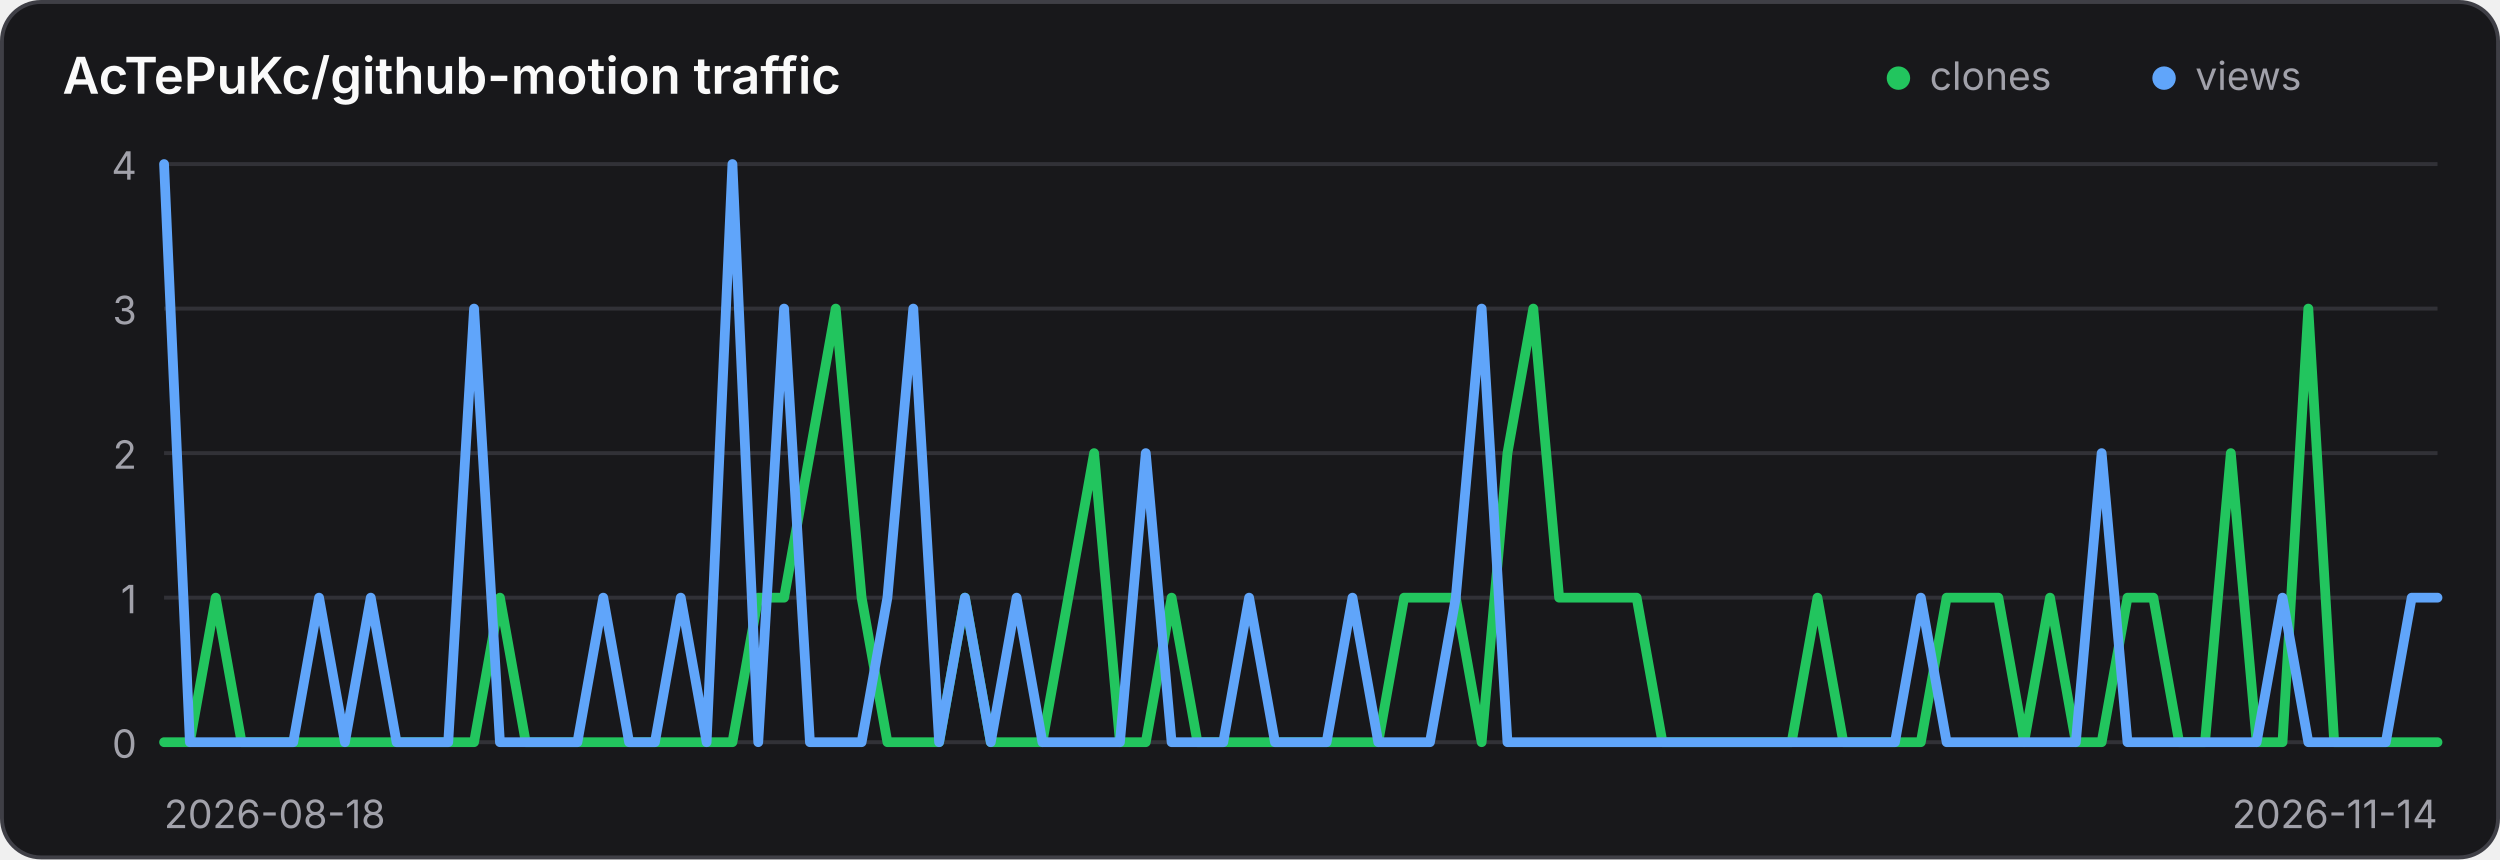
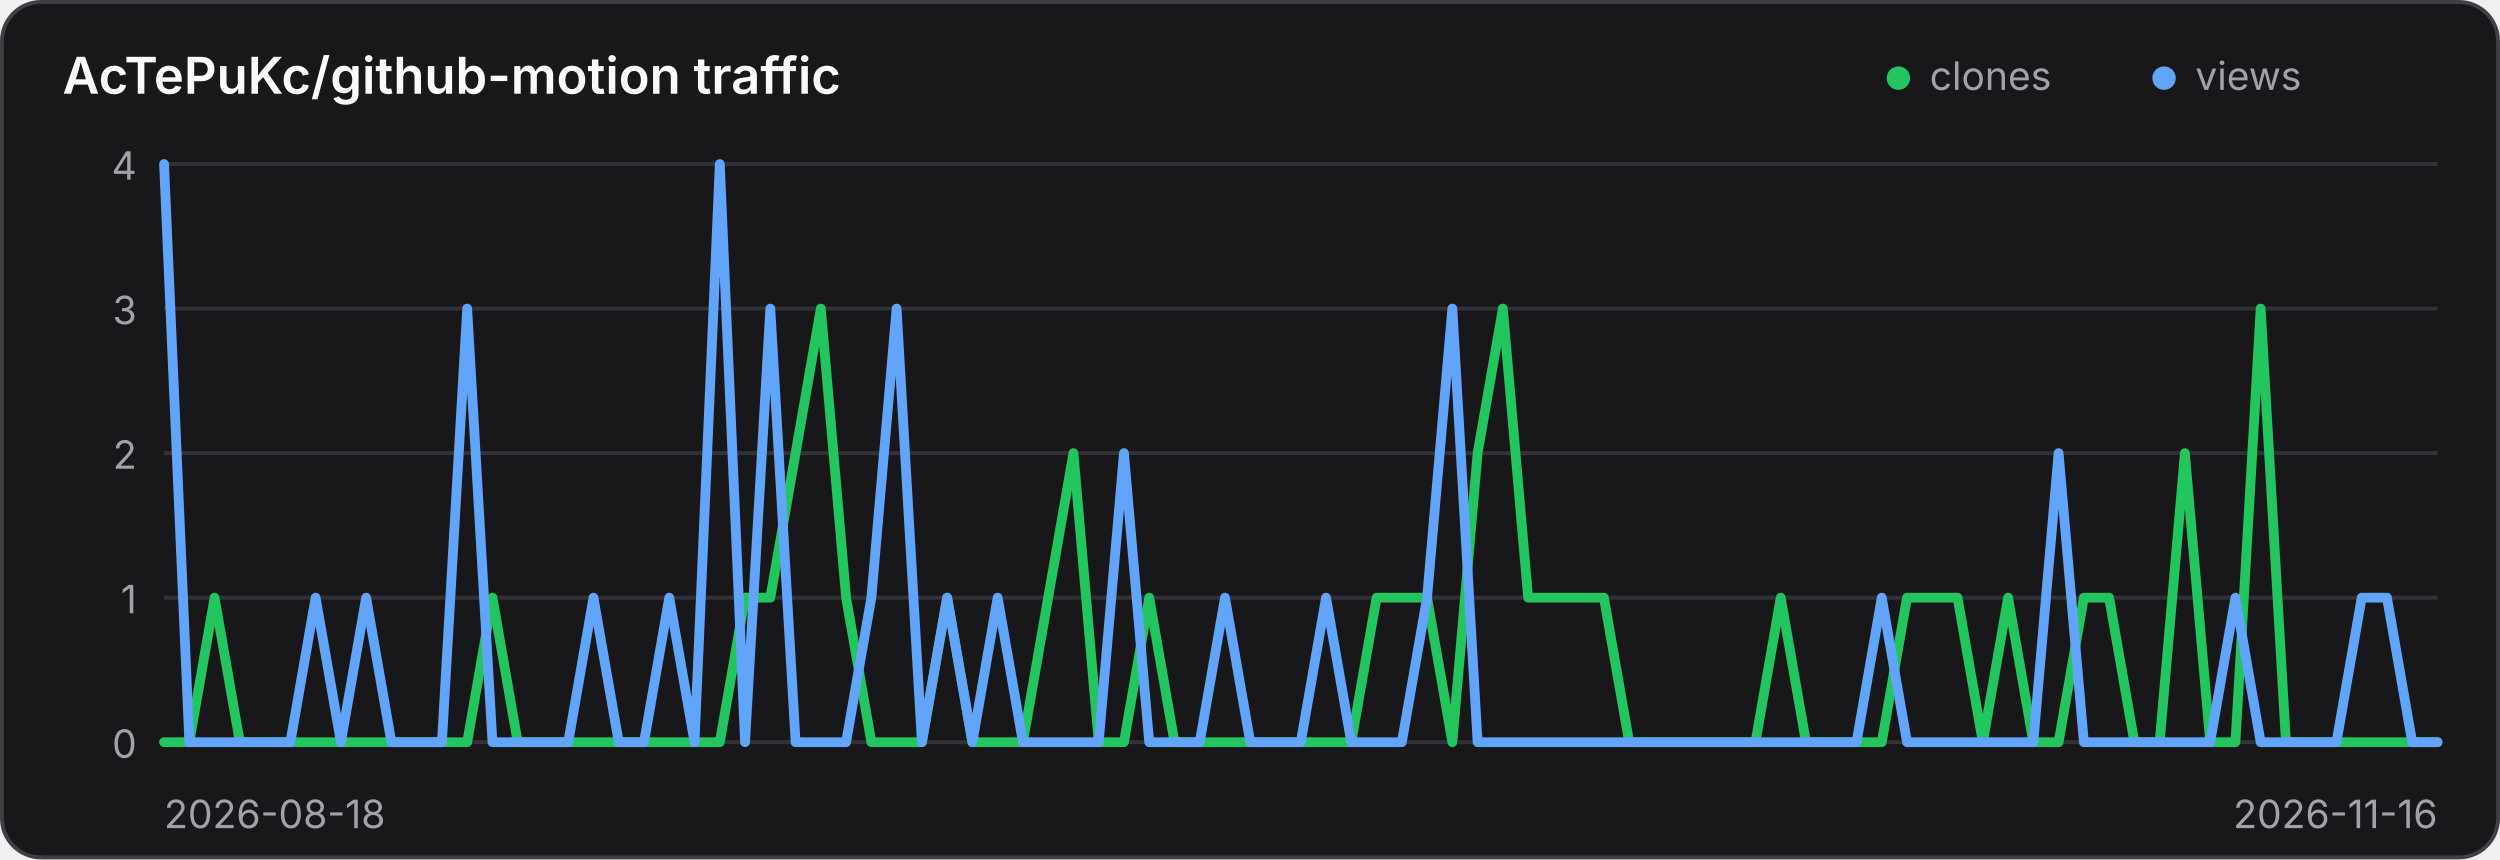
<svg xmlns="http://www.w3.org/2000/svg" width="640" height="220" viewBox="0 0 640 220" role="img" aria-label="Traffic history for AcTePuKc/github-motion">
  <style>
    .panel { fill: #18181b; stroke: #3f3f46; }
    .title { fill: #fafafa; }
    .axis { fill: #a1a1aa; font: 10px Inter,ui-sans-serif,system-ui,sans-serif; }
    .grid { stroke: #3f3f46; stroke-width: 1; opacity: .65; }
    @media (prefers-color-scheme: light) {
      .panel { fill: #ffffff; stroke: #d4d4d8; }
      .title { fill: #18181b; }
      .axis { fill: #71717a; }
      .grid { stroke: #d4d4d8; }
    }
  </style>
  <rect class="panel" x="0.5" y="0.5" width="639" height="219" rx="10" stroke-width="1" />
  <text class="title" x="16" y="24" font-family="Inter,ui-sans-serif,system-ui,sans-serif" font-size="13" font-weight="600">AcTePuKc/github-motion traffic</text>
  <circle cx="486" cy="20" r="3" fill="#22c55e" />
  <text class="axis" x="494" y="23">clones</text>
  <circle cx="554" cy="20" r="3" fill="#60a5fa" />
  <text class="axis" x="562" y="23">views</text>
  <line class="grid" x1="42" y1="42.00" x2="624" y2="42.00" />
  <text class="axis" x="35" y="46.00" text-anchor="end">4</text>
  <line class="grid" x1="42" y1="79.00" x2="624" y2="79.00" />
  <text class="axis" x="35" y="83.00" text-anchor="end">3</text>
  <line class="grid" x1="42" y1="116.00" x2="624" y2="116.00" />
  <text class="axis" x="35" y="120.00" text-anchor="end">2</text>
  <line class="grid" x1="42" y1="153.00" x2="624" y2="153.00" />
  <text class="axis" x="35" y="157.00" text-anchor="end">1</text>
  <line class="grid" x1="42" y1="190.00" x2="624" y2="190.00" />
  <text class="axis" x="35" y="194.00" text-anchor="end">0</text>
-   <polyline points="42.00,190.00 48.61,190.00 55.23,153.00 61.84,190.00 68.45,190.00 75.07,190.00 81.68,190.00 88.30,190.00 94.91,190.00 101.52,190.00 108.14,190.00 114.75,190.00 121.36,190.00 127.98,153.00 134.59,190.00 141.20,190.00 147.82,190.00 154.43,190.00 161.05,190.00 167.66,190.00 174.27,190.00 180.89,190.00 187.50,190.00 194.11,153.00 200.73,153.00 207.34,116.00 213.95,79.00 220.57,153.00 227.18,190.00 233.80,190.00 240.41,190.00 247.02,153.00 253.64,190.00 260.25,190.00 266.86,190.00 273.48,153.00 280.09,116.00 286.70,190.00 293.32,190.00 299.93,153.00 306.55,190.00 313.16,190.00 319.77,190.00 326.39,190.00 333.00,190.00 339.61,190.00 346.23,190.00 352.84,190.00 359.45,153.00 366.07,153.00 372.68,153.00 379.30,190.00 385.91,116.00 392.52,79.00 399.14,153.00 405.75,153.00 412.36,153.00 418.98,153.00 425.59,190.00 432.20,190.00 438.82,190.00 445.43,190.00 452.05,190.00 458.66,190.00 465.27,153.00 471.89,190.00 478.50,190.00 485.11,190.00 491.73,190.00 498.34,153.00 504.95,153.00 511.57,153.00 518.18,190.00 524.80,153.00 531.41,190.00 538.02,190.00 544.64,153.00 551.25,153.00 557.86,190.00 564.48,190.00 571.09,116.00 577.70,190.00 584.32,190.00 590.93,79.00 597.55,190.00 604.16,190.00 610.77,190.00 617.39,190.00 624.00,190.00" fill="none" stroke="#22c55e" stroke-width="2.5" stroke-linecap="round" stroke-linejoin="round" />
-   <polyline points="42.00,42.00 48.61,190.00 55.23,190.00 61.84,190.00 68.45,190.00 75.07,190.00 81.68,153.00 88.30,190.00 94.91,153.00 101.52,190.00 108.14,190.00 114.75,190.00 121.36,79.00 127.98,190.00 134.59,190.00 141.20,190.00 147.82,190.00 154.43,153.00 161.05,190.00 167.66,190.00 174.27,153.00 180.89,190.00 187.50,42.00 194.11,190.00 200.73,79.00 207.34,190.00 213.95,190.00 220.57,190.00 227.18,153.00 233.80,79.00 240.41,190.00 247.02,153.00 253.64,190.00 260.25,153.00 266.86,190.00 273.48,190.00 280.09,190.00 286.70,190.00 293.32,116.00 299.93,190.00 306.55,190.00 313.16,190.00 319.77,153.00 326.39,190.00 333.00,190.00 339.61,190.00 346.23,153.00 352.84,190.00 359.45,190.00 366.07,190.00 372.68,153.00 379.30,79.00 385.91,190.00 392.52,190.00 399.14,190.00 405.75,190.00 412.36,190.00 418.98,190.00 425.59,190.00 432.20,190.00 438.82,190.00 445.43,190.00 452.05,190.00 458.66,190.00 465.27,190.00 471.89,190.00 478.50,190.00 485.11,190.00 491.73,153.00 498.34,190.00 504.95,190.00 511.57,190.00 518.18,190.00 524.80,190.00 531.41,190.00 538.02,116.00 544.64,190.00 551.25,190.00 557.86,190.00 564.48,190.00 571.09,190.00 577.70,190.00 584.32,153.00 590.93,190.00 597.55,190.00 604.16,190.00 610.77,190.00 617.39,153.00 624.00,153.00" fill="none" stroke="#60a5fa" stroke-width="2.5" stroke-linecap="round" stroke-linejoin="round" />
+   <polyline points="42.00,190.00 48.47,190.00 54.93,153.00 61.40,190.00 67.87,190.00 74.33,190.00 80.80,190.00 87.27,190.00 93.73,190.00 100.20,190.00 106.67,190.00 113.13,190.00 119.60,190.00 126.07,153.00 132.53,190.00 139.00,190.00 145.47,190.00 151.93,190.00 158.40,190.00 164.87,190.00 171.33,190.00 177.80,190.00 184.27,190.00 190.73,153.00 197.20,153.00 203.67,116.00 210.13,79.00 216.60,153.00 223.07,190.00 229.53,190.00 236.00,190.00 242.47,153.00 248.93,190.00 255.40,190.00 261.87,190.00 268.33,153.00 274.80,116.00 281.27,190.00 287.73,190.00 294.20,153.00 300.67,190.00 307.13,190.00 313.60,190.00 320.07,190.00 326.53,190.00 333.00,190.00 339.47,190.00 345.93,190.00 352.40,153.00 358.87,153.00 365.33,153.00 371.80,190.00 378.27,116.00 384.73,79.00 391.20,153.00 397.67,153.00 404.13,153.00 410.60,153.00 417.07,190.00 423.53,190.00 430.00,190.00 436.47,190.00 442.93,190.00 449.40,190.00 455.87,153.00 462.33,190.00 468.80,190.00 475.27,190.00 481.73,190.00 488.20,153.00 494.67,153.00 501.13,153.00 507.60,190.00 514.07,153.00 520.53,190.00 527.00,190.00 533.47,153.00 539.93,153.00 546.40,190.00 552.87,190.00 559.33,116.00 565.80,190.00 572.27,190.00 578.73,79.00 585.20,190.00 591.67,190.00 598.13,190.00 604.60,190.00 611.07,190.00 617.53,190.00 624.00,190.00" fill="none" stroke="#22c55e" stroke-width="2.5" stroke-linecap="round" stroke-linejoin="round" />
+   <polyline points="42.00,42.00 48.47,190.00 54.93,190.00 61.40,190.00 67.87,190.00 74.33,190.00 80.80,153.00 87.27,190.00 93.73,153.00 100.20,190.00 106.67,190.00 113.13,190.00 119.60,79.00 126.07,190.00 132.53,190.00 139.00,190.00 145.47,190.00 151.93,153.00 158.40,190.00 164.87,190.00 171.33,153.00 177.80,190.00 184.27,42.00 190.73,190.00 197.20,79.00 203.67,190.00 210.13,190.00 216.60,190.00 223.07,153.00 229.53,79.00 236.00,190.00 242.47,153.00 248.93,190.00 255.40,153.00 261.87,190.00 268.33,190.00 274.80,190.00 281.27,190.00 287.73,116.00 294.20,190.00 300.67,190.00 307.13,190.00 313.60,153.00 320.07,190.00 326.53,190.00 333.00,190.00 339.47,153.00 345.93,190.00 352.40,190.00 358.87,190.00 365.33,153.00 371.80,79.00 378.27,190.00 384.73,190.00 391.20,190.00 397.67,190.00 404.13,190.00 410.60,190.00 417.07,190.00 423.53,190.00 430.00,190.00 436.47,190.00 442.93,190.00 449.40,190.00 455.87,190.00 462.33,190.00 468.80,190.00 475.27,190.00 481.73,153.00 488.20,190.00 494.67,190.00 501.13,190.00 507.60,190.00 514.07,190.00 520.53,190.00 527.00,116.00 533.47,190.00 539.93,190.00 546.40,190.00 552.87,190.00 559.33,190.00 565.80,190.00 572.27,153.00 578.73,190.00 585.20,190.00 591.67,190.00 598.13,190.00 604.60,153.00 611.07,153.00 617.53,190.00 624.00,190.00" fill="none" stroke="#60a5fa" stroke-width="2.5" stroke-linecap="round" stroke-linejoin="round" />
  <text class="axis" x="42" y="212">2026-08-18</text>
-   <text class="axis" x="624" y="212" text-anchor="end">2026-11-14</text>
+   <text class="axis" x="624" y="212" text-anchor="end">2026-11-16</text>
</svg>
